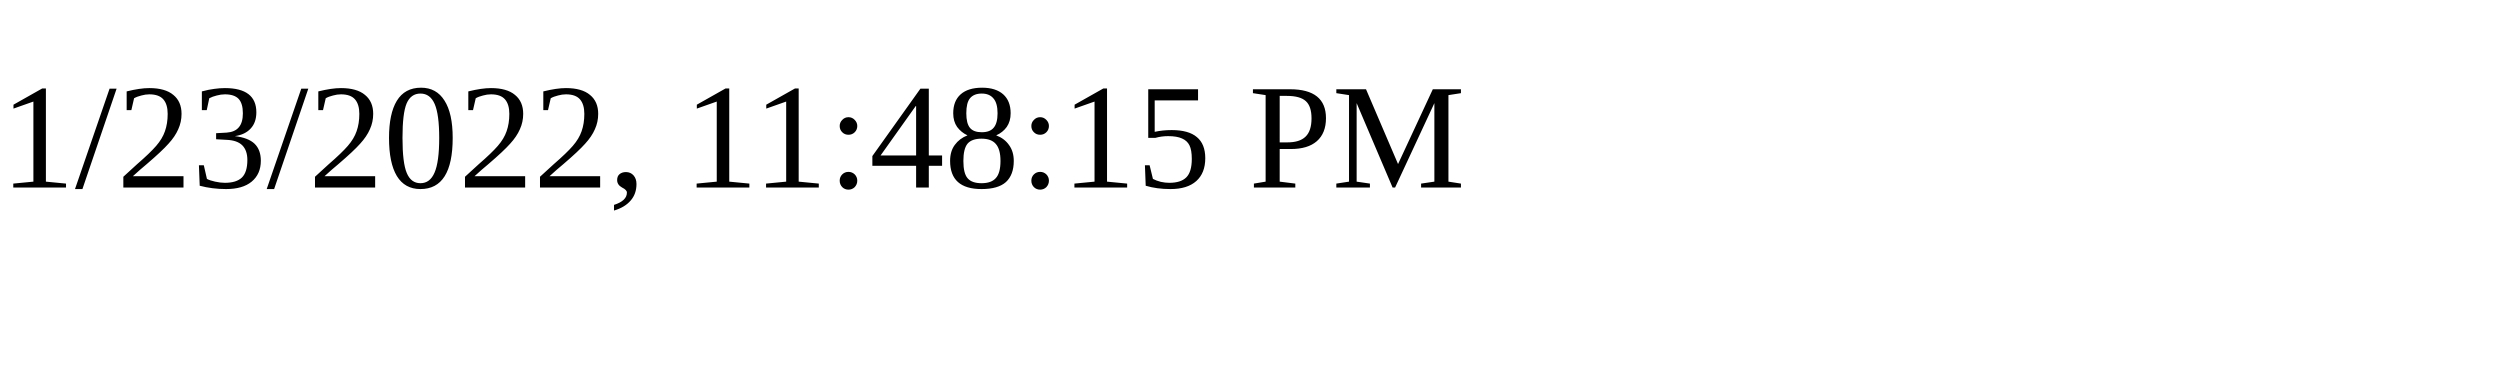
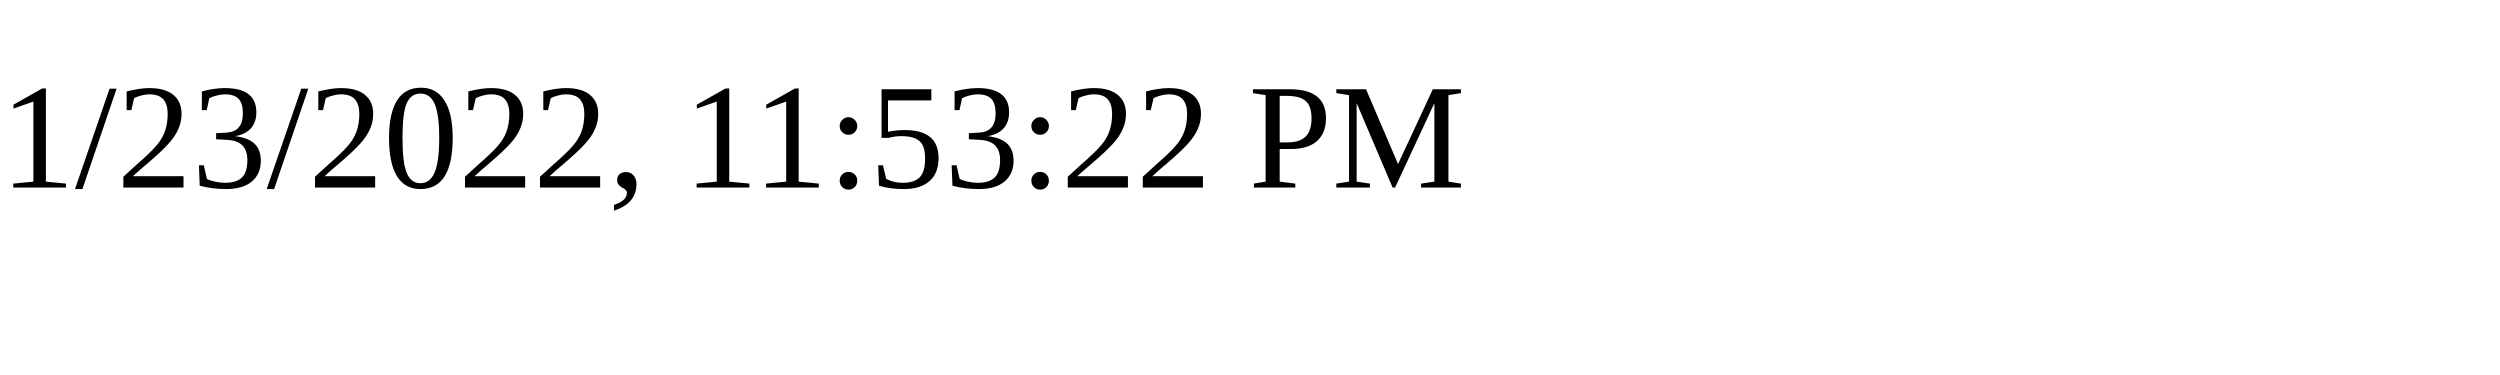
<svg xmlns="http://www.w3.org/2000/svg" height="30" width="200">
-   <text x="0" y="15">1/23/2022, 11:48:15 PM</text>
+   <text x="0" y="15">1/23/2022, 11:53:22 PM</text>
</svg>
